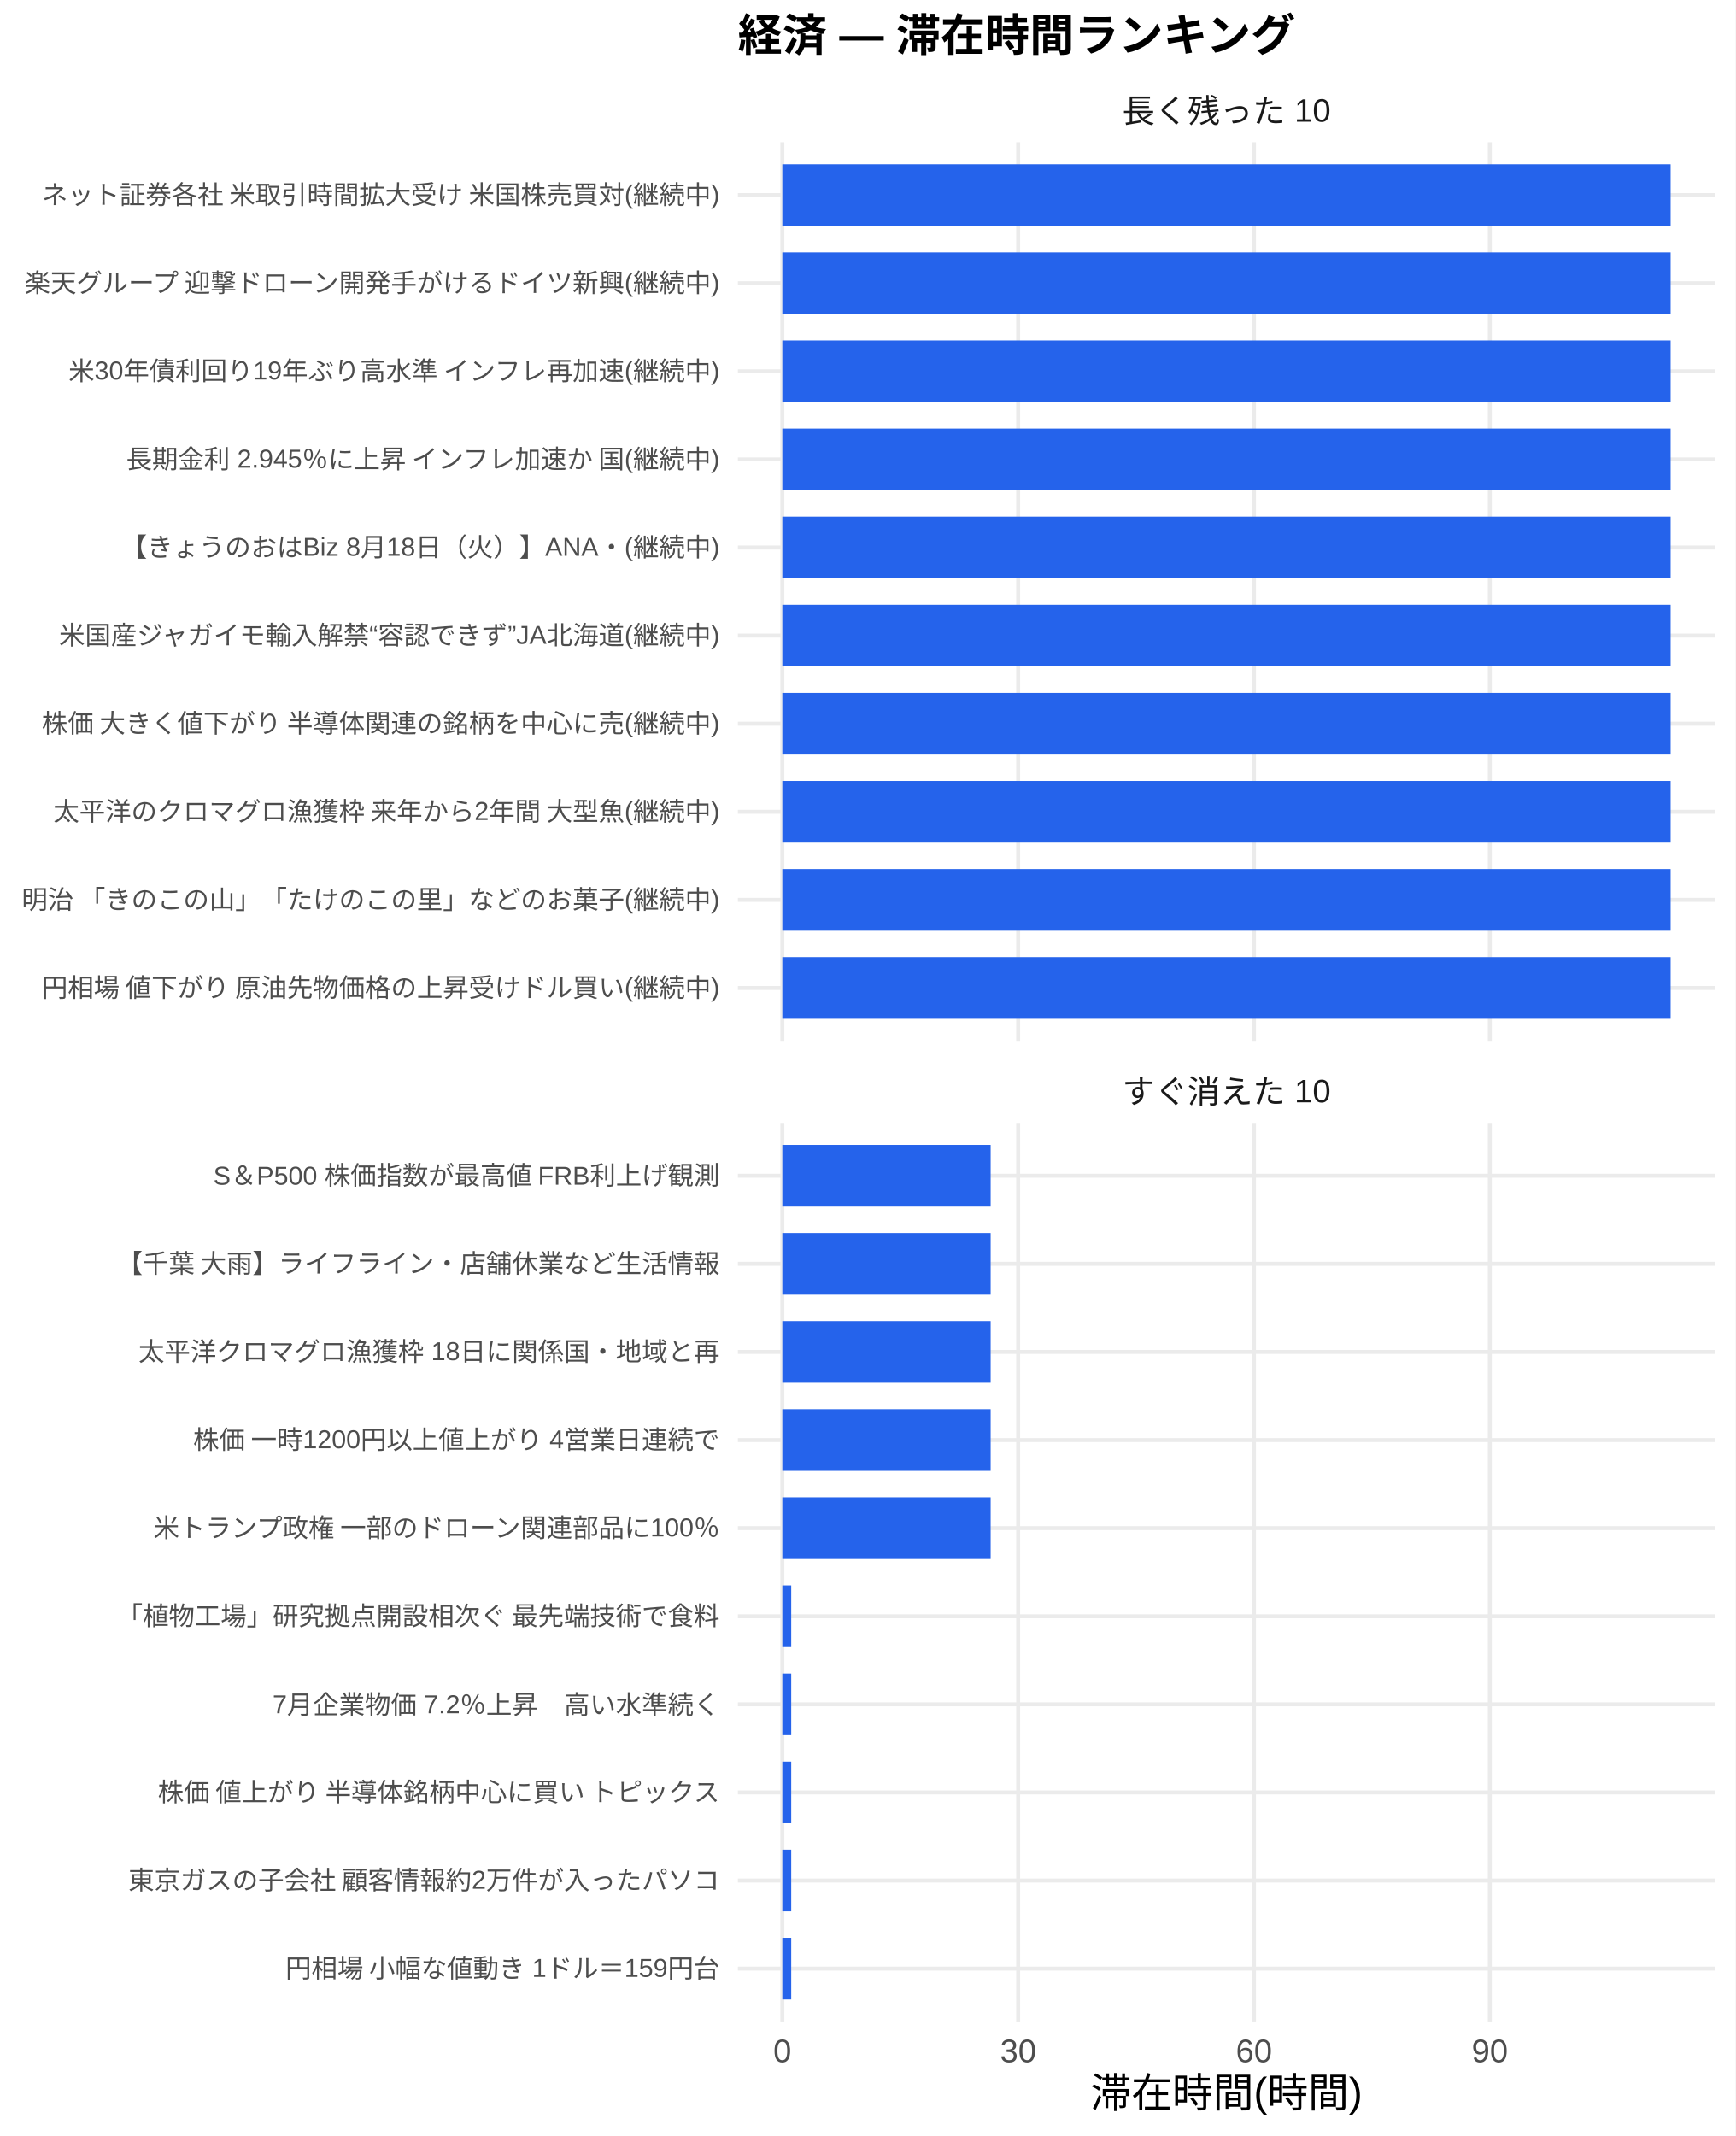
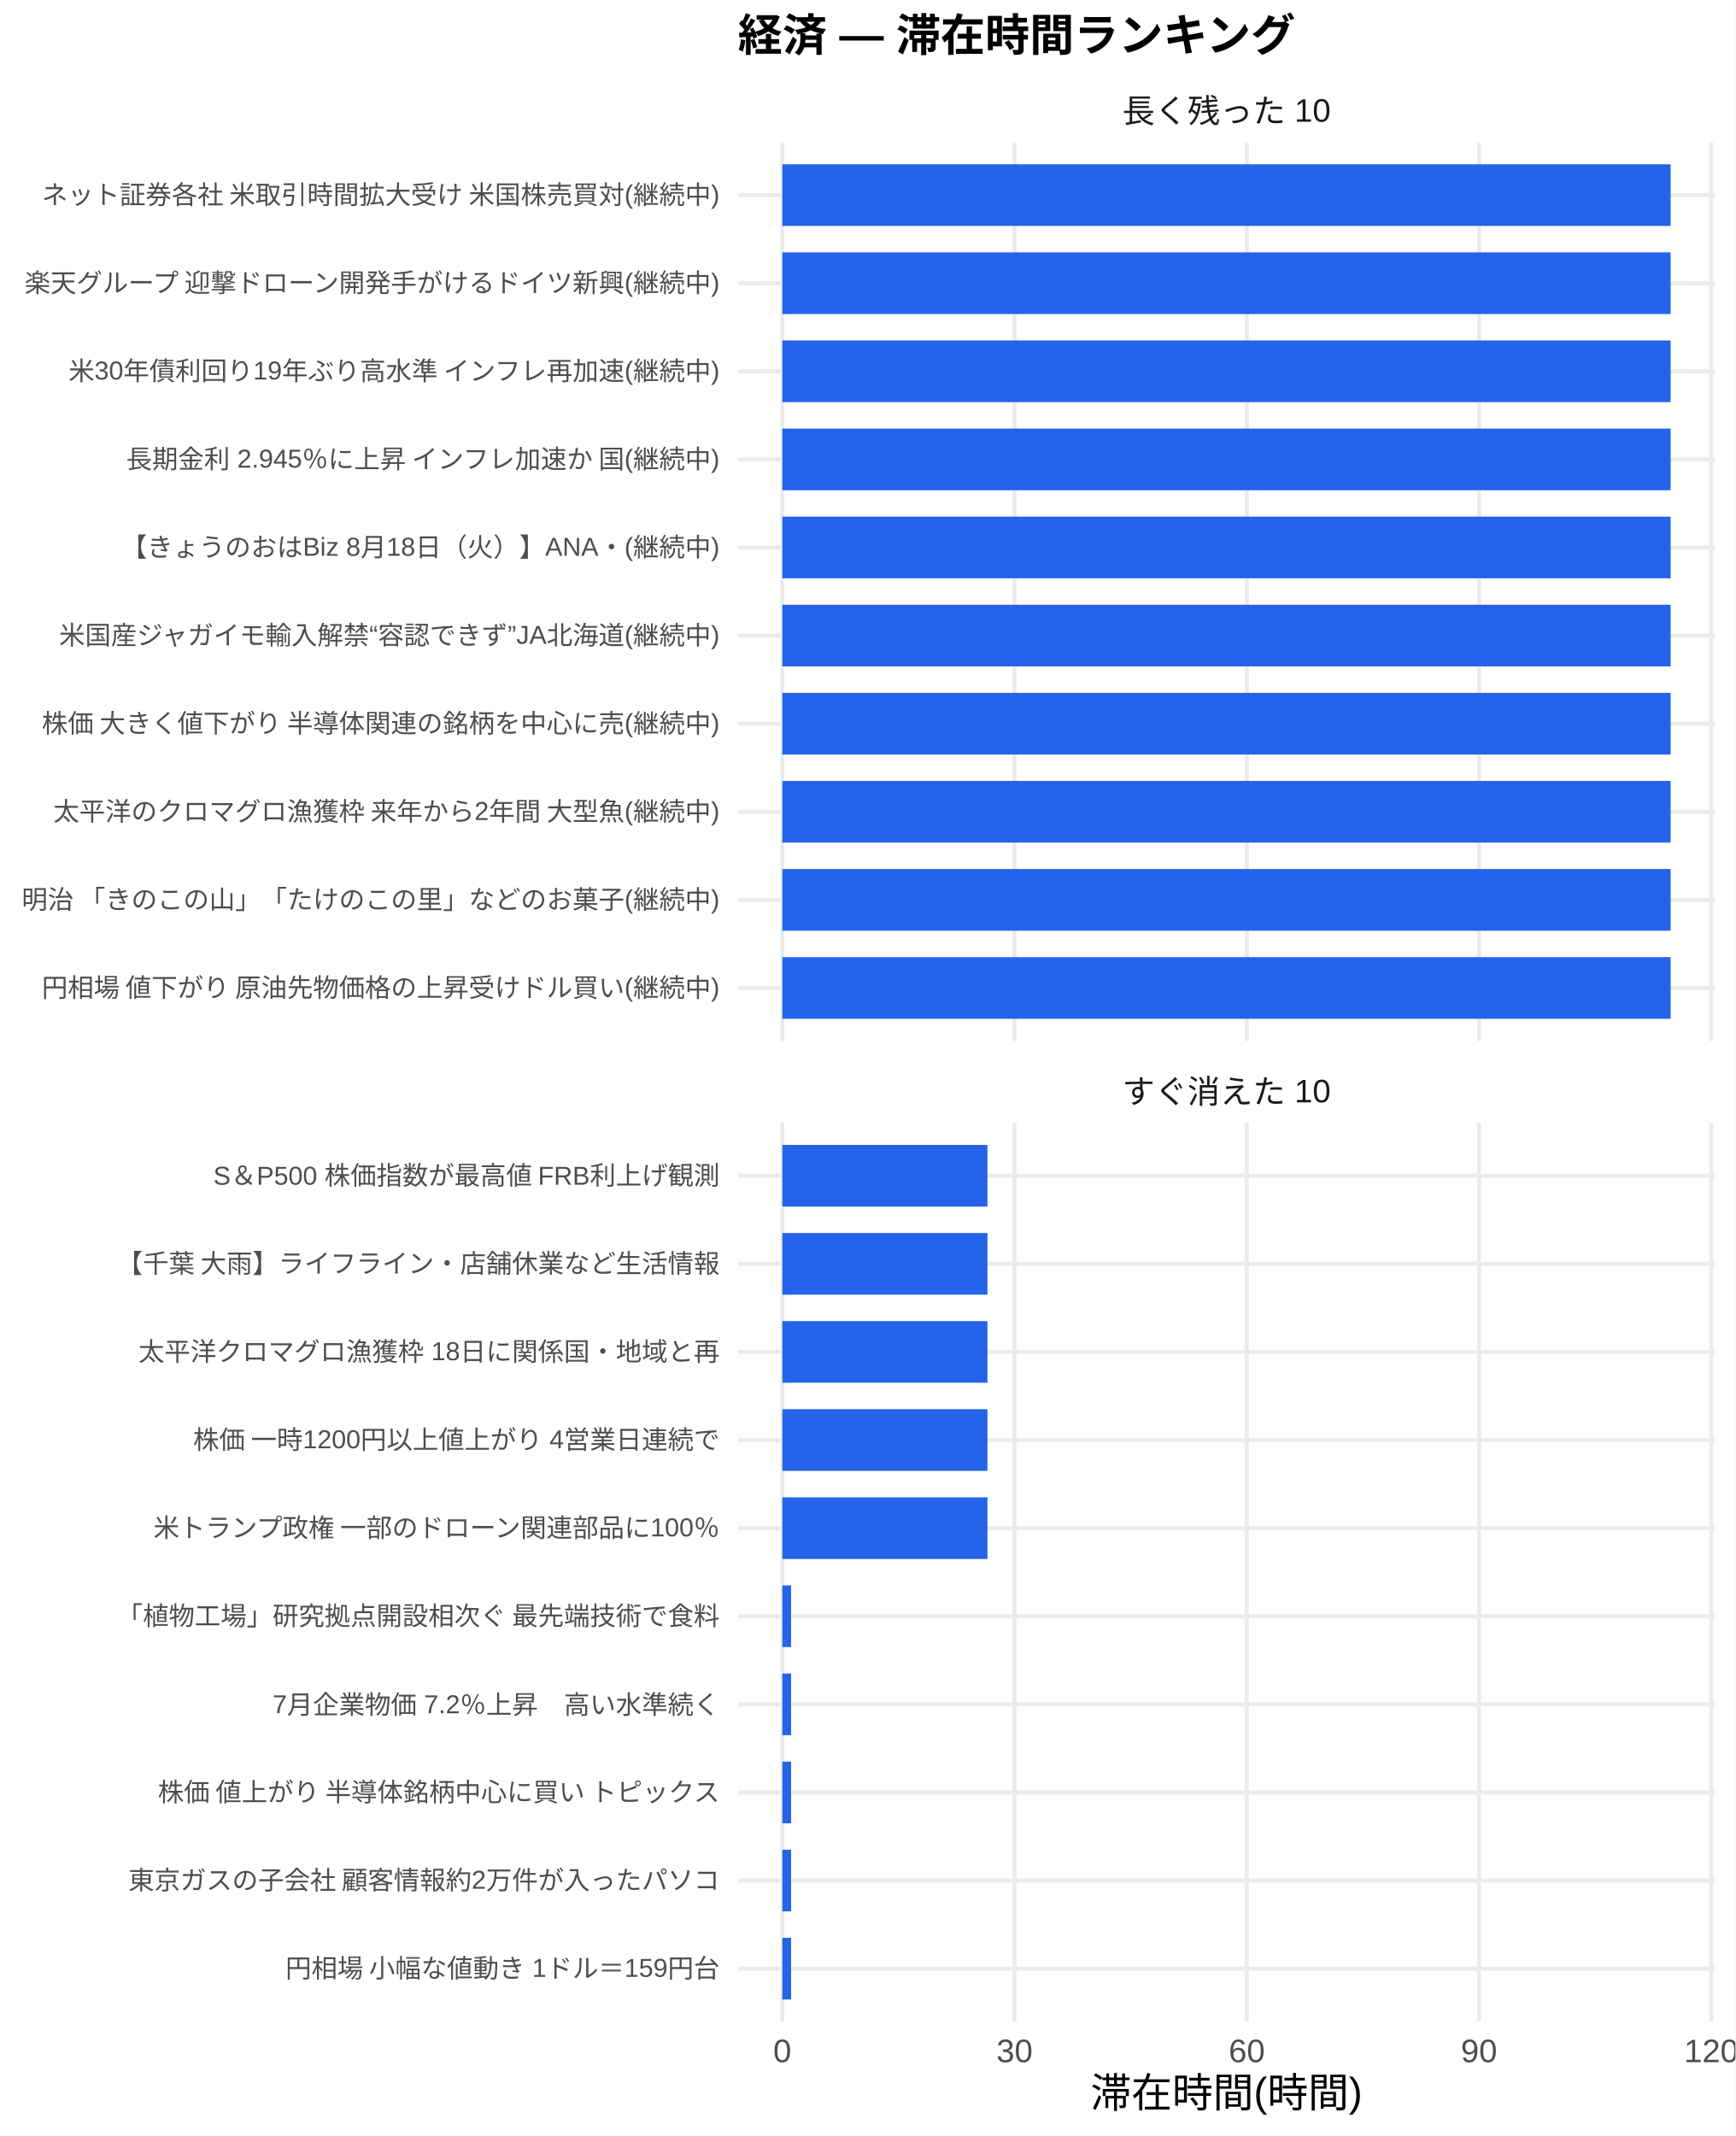
<svg xmlns="http://www.w3.org/2000/svg" width="468.00pt" height="576.00pt" viewBox="0 0 468.00 576.00">
  <g class="svglite">
    <defs>
      <style type="text/css">
    .svglite line, .svglite polyline, .svglite polygon, .svglite path, .svglite rect, .svglite circle {
      fill: none;
      stroke: #000000;
      stroke-linecap: round;
      stroke-linejoin: round;
      stroke-miterlimit: 10.00;
    }
    .svglite text {
      white-space: pre;
    }
    .svglite g.glyphgroup path {
      fill: inherit;
      stroke: none;
    }
  </style>
    </defs>
    <rect width="100%" height="100%" style="stroke: none; fill: #FFFFFF;" />
    <defs>
      <clipPath id="cpMC4wMHw0NjguMDB8MC4wMHw1NzYuMDA=">
        <rect x="0.00" y="0.00" width="468.00" height="576.00" />
      </clipPath>
    </defs>
    <g clip-path="url(#cpMC4wMHw0NjguMDB8MC4wMHw1NzYuMDA=)">
      <rect x="0" y="0.00" width="468.00" height="576.00" style="stroke-width: 1.07; stroke: none; fill: #FFFFFF;" />
    </g>
    <defs>
      <clipPath id="cpMTk5LjAwfDQ2Mi41MnwzOC4zNnwyODAuNjc=">
        <rect x="199.00" y="38.36" width="263.52" height="242.31" />
      </clipPath>
    </defs>
    <g clip-path="url(#cpMTk5LjAwfDQ2Mi41MnwzOC4zNnwyODAuNjc=)">
      <polyline points="199.00,266.42 462.52,266.42 " style="stroke-width: 1.07; stroke: #EBEBEB; stroke-linecap: butt;" />
      <polyline points="199.00,242.66 462.52,242.66 " style="stroke-width: 1.07; stroke: #EBEBEB; stroke-linecap: butt;" />
      <polyline points="199.00,218.91 462.52,218.91 " style="stroke-width: 1.07; stroke: #EBEBEB; stroke-linecap: butt;" />
      <polyline points="199.00,195.15 462.52,195.15 " style="stroke-width: 1.07; stroke: #EBEBEB; stroke-linecap: butt;" />
      <polyline points="199.00,171.39 462.52,171.39 " style="stroke-width: 1.07; stroke: #EBEBEB; stroke-linecap: butt;" />
      <polyline points="199.00,147.64 462.52,147.64 " style="stroke-width: 1.07; stroke: #EBEBEB; stroke-linecap: butt;" />
      <polyline points="199.00,123.88 462.52,123.88 " style="stroke-width: 1.07; stroke: #EBEBEB; stroke-linecap: butt;" />
      <polyline points="199.00,100.13 462.52,100.13 " style="stroke-width: 1.07; stroke: #EBEBEB; stroke-linecap: butt;" />
      <polyline points="199.00,76.37 462.52,76.37 " style="stroke-width: 1.07; stroke: #EBEBEB; stroke-linecap: butt;" />
      <polyline points="199.00,52.61 462.52,52.61 " style="stroke-width: 1.07; stroke: #EBEBEB; stroke-linecap: butt;" />
      <polyline points="210.98,280.67 210.98,38.36 " style="stroke-width: 1.07; stroke: #EBEBEB; stroke-linecap: butt;" />
-       <polyline points="274.58,280.67 274.58,38.36 " style="stroke-width: 1.07; stroke: #EBEBEB; stroke-linecap: butt;" />
-       <polyline points="338.18,280.67 338.18,38.36 " style="stroke-width: 1.07; stroke: #EBEBEB; stroke-linecap: butt;" />
-       <polyline points="401.78,280.67 401.78,38.36 " style="stroke-width: 1.07; stroke: #EBEBEB; stroke-linecap: butt;" />
+       <polyline points="273.61,280.67 273.61,38.36 " style="stroke-width: 1.07; stroke: #EBEBEB; stroke-linecap: butt;" />
+       <polyline points="336.24,280.67 336.24,38.36 " style="stroke-width: 1.07; stroke: #EBEBEB; stroke-linecap: butt;" />
+       <polyline points="398.87,280.67 398.87,38.36 " style="stroke-width: 1.07; stroke: #EBEBEB; stroke-linecap: butt;" />
+       <polyline points="461.50,280.67 461.50,38.36 " style="stroke-width: 1.07; stroke: #EBEBEB; stroke-linecap: butt;" />
      <rect x="210.98" y="44.30" width="239.56" height="16.63" style="stroke-width: 1.07; stroke: none; stroke-linecap: butt; stroke-linejoin: miter; fill: #2563EB;" />
      <rect x="210.98" y="68.05" width="239.56" height="16.63" style="stroke-width: 1.07; stroke: none; stroke-linecap: butt; stroke-linejoin: miter; fill: #2563EB;" />
      <rect x="210.98" y="91.81" width="239.56" height="16.63" style="stroke-width: 1.07; stroke: none; stroke-linecap: butt; stroke-linejoin: miter; fill: #2563EB;" />
      <rect x="210.98" y="115.57" width="239.56" height="16.63" style="stroke-width: 1.07; stroke: none; stroke-linecap: butt; stroke-linejoin: miter; fill: #2563EB;" />
      <rect x="210.98" y="139.32" width="239.56" height="16.63" style="stroke-width: 1.07; stroke: none; stroke-linecap: butt; stroke-linejoin: miter; fill: #2563EB;" />
      <rect x="210.98" y="163.08" width="239.56" height="16.63" style="stroke-width: 1.07; stroke: none; stroke-linecap: butt; stroke-linejoin: miter; fill: #2563EB;" />
      <rect x="210.98" y="186.84" width="239.56" height="16.63" style="stroke-width: 1.07; stroke: none; stroke-linecap: butt; stroke-linejoin: miter; fill: #2563EB;" />
      <rect x="210.98" y="210.59" width="239.56" height="16.63" style="stroke-width: 1.07; stroke: none; stroke-linecap: butt; stroke-linejoin: miter; fill: #2563EB;" />
      <rect x="210.98" y="234.35" width="239.56" height="16.63" style="stroke-width: 1.07; stroke: none; stroke-linecap: butt; stroke-linejoin: miter; fill: #2563EB;" />
      <rect x="210.98" y="258.10" width="239.56" height="16.63" style="stroke-width: 1.07; stroke: none; stroke-linecap: butt; stroke-linejoin: miter; fill: #2563EB;" />
    </g>
    <g clip-path="url(#cpMC4wMHw0NjguMDB8MC4wMHw1NzYuMDA=)">
</g>
    <defs>
      <clipPath id="cpMTk5LjAwfDQ2Mi41MnwzMDIuODB8NTQ1LjEy">
        <rect x="199.00" y="302.80" width="263.52" height="242.31" />
      </clipPath>
    </defs>
    <g clip-path="url(#cpMTk5LjAwfDQ2Mi41MnwzMDIuODB8NTQ1LjEy)">
      <polyline points="199.00,530.86 462.52,530.86 " style="stroke-width: 1.07; stroke: #EBEBEB; stroke-linecap: butt;" />
      <polyline points="199.00,507.11 462.52,507.11 " style="stroke-width: 1.07; stroke: #EBEBEB; stroke-linecap: butt;" />
      <polyline points="199.00,483.35 462.52,483.35 " style="stroke-width: 1.07; stroke: #EBEBEB; stroke-linecap: butt;" />
      <polyline points="199.00,459.59 462.52,459.59 " style="stroke-width: 1.07; stroke: #EBEBEB; stroke-linecap: butt;" />
      <polyline points="199.00,435.84 462.52,435.84 " style="stroke-width: 1.07; stroke: #EBEBEB; stroke-linecap: butt;" />
      <polyline points="199.00,412.08 462.52,412.08 " style="stroke-width: 1.07; stroke: #EBEBEB; stroke-linecap: butt;" />
      <polyline points="199.00,388.33 462.52,388.33 " style="stroke-width: 1.07; stroke: #EBEBEB; stroke-linecap: butt;" />
      <polyline points="199.00,364.57 462.52,364.57 " style="stroke-width: 1.07; stroke: #EBEBEB; stroke-linecap: butt;" />
      <polyline points="199.00,340.81 462.52,340.81 " style="stroke-width: 1.07; stroke: #EBEBEB; stroke-linecap: butt;" />
      <polyline points="199.00,317.06 462.52,317.06 " style="stroke-width: 1.07; stroke: #EBEBEB; stroke-linecap: butt;" />
      <polyline points="210.98,545.12 210.98,302.80 " style="stroke-width: 1.07; stroke: #EBEBEB; stroke-linecap: butt;" />
-       <polyline points="274.58,545.12 274.58,302.80 " style="stroke-width: 1.07; stroke: #EBEBEB; stroke-linecap: butt;" />
-       <polyline points="338.18,545.12 338.18,302.80 " style="stroke-width: 1.07; stroke: #EBEBEB; stroke-linecap: butt;" />
-       <polyline points="401.78,545.12 401.78,302.80 " style="stroke-width: 1.07; stroke: #EBEBEB; stroke-linecap: butt;" />
-       <rect x="210.98" y="308.74" width="56.18" height="16.63" style="stroke-width: 1.07; stroke: none; stroke-linecap: butt; stroke-linejoin: miter; fill: #2563EB;" />
-       <rect x="210.98" y="332.50" width="56.18" height="16.63" style="stroke-width: 1.07; stroke: none; stroke-linecap: butt; stroke-linejoin: miter; fill: #2563EB;" />
-       <rect x="210.98" y="356.25" width="56.18" height="16.63" style="stroke-width: 1.07; stroke: none; stroke-linecap: butt; stroke-linejoin: miter; fill: #2563EB;" />
-       <rect x="210.98" y="380.01" width="56.18" height="16.63" style="stroke-width: 1.07; stroke: none; stroke-linecap: butt; stroke-linejoin: miter; fill: #2563EB;" />
-       <rect x="210.98" y="403.77" width="56.18" height="16.63" style="stroke-width: 1.07; stroke: none; stroke-linecap: butt; stroke-linejoin: miter; fill: #2563EB;" />
-       <rect x="210.98" y="427.52" width="2.40" height="16.63" style="stroke-width: 1.07; stroke: none; stroke-linecap: butt; stroke-linejoin: miter; fill: #2563EB;" />
-       <rect x="210.98" y="451.28" width="2.40" height="16.63" style="stroke-width: 1.07; stroke: none; stroke-linecap: butt; stroke-linejoin: miter; fill: #2563EB;" />
-       <rect x="210.98" y="475.04" width="2.40" height="16.63" style="stroke-width: 1.07; stroke: none; stroke-linecap: butt; stroke-linejoin: miter; fill: #2563EB;" />
-       <rect x="210.98" y="498.79" width="2.40" height="16.63" style="stroke-width: 1.07; stroke: none; stroke-linecap: butt; stroke-linejoin: miter; fill: #2563EB;" />
-       <rect x="210.98" y="522.55" width="2.40" height="16.63" style="stroke-width: 1.07; stroke: none; stroke-linecap: butt; stroke-linejoin: miter; fill: #2563EB;" />
+       <polyline points="273.61,545.12 273.61,302.80 " style="stroke-width: 1.07; stroke: #EBEBEB; stroke-linecap: butt;" />
+       <polyline points="336.24,545.12 336.24,302.80 " style="stroke-width: 1.07; stroke: #EBEBEB; stroke-linecap: butt;" />
+       <polyline points="398.87,545.12 398.87,302.80 " style="stroke-width: 1.07; stroke: #EBEBEB; stroke-linecap: butt;" />
+       <polyline points="461.50,545.12 461.50,302.80 " style="stroke-width: 1.07; stroke: #EBEBEB; stroke-linecap: butt;" />
+       <rect x="210.98" y="308.74" width="55.32" height="16.63" style="stroke-width: 1.07; stroke: none; stroke-linecap: butt; stroke-linejoin: miter; fill: #2563EB;" />
+       <rect x="210.98" y="332.50" width="55.32" height="16.63" style="stroke-width: 1.07; stroke: none; stroke-linecap: butt; stroke-linejoin: miter; fill: #2563EB;" />
+       <rect x="210.98" y="356.25" width="55.32" height="16.63" style="stroke-width: 1.07; stroke: none; stroke-linecap: butt; stroke-linejoin: miter; fill: #2563EB;" />
+       <rect x="210.98" y="380.01" width="55.32" height="16.63" style="stroke-width: 1.07; stroke: none; stroke-linecap: butt; stroke-linejoin: miter; fill: #2563EB;" />
+       <rect x="210.98" y="403.77" width="55.32" height="16.63" style="stroke-width: 1.07; stroke: none; stroke-linecap: butt; stroke-linejoin: miter; fill: #2563EB;" />
+       <rect x="210.98" y="427.52" width="2.37" height="16.63" style="stroke-width: 1.07; stroke: none; stroke-linecap: butt; stroke-linejoin: miter; fill: #2563EB;" />
+       <rect x="210.98" y="451.28" width="2.37" height="16.63" style="stroke-width: 1.07; stroke: none; stroke-linecap: butt; stroke-linejoin: miter; fill: #2563EB;" />
+       <rect x="210.98" y="475.04" width="2.37" height="16.63" style="stroke-width: 1.07; stroke: none; stroke-linecap: butt; stroke-linejoin: miter; fill: #2563EB;" />
+       <rect x="210.98" y="498.79" width="2.37" height="16.63" style="stroke-width: 1.07; stroke: none; stroke-linecap: butt; stroke-linejoin: miter; fill: #2563EB;" />
+       <rect x="210.98" y="522.55" width="2.37" height="16.63" style="stroke-width: 1.07; stroke: none; stroke-linecap: butt; stroke-linejoin: miter; fill: #2563EB;" />
    </g>
    <g clip-path="url(#cpMC4wMHw0NjguMDB8MC4wMHw1NzYuMDA=)">
</g>
    <defs>
      <clipPath id="cpMTk5LjAwfDQ2Mi41MnwyODYuMTV8MzAyLjgw">
        <rect x="199.00" y="286.15" width="263.52" height="16.65" />
      </clipPath>
    </defs>
    <g clip-path="url(#cpMTk5LjAwfDQ2Mi41MnwyODYuMTV8MzAyLjgw)">
      <text x="330.76" y="297.50" text-anchor="middle" style="font-size: 8.80px;fill: #1A1A1A; font-family: &quot;Liberation Sans&quot;;" textLength="56.20px" lengthAdjust="spacingAndGlyphs">すぐ消えた 10</text>
    </g>
    <g clip-path="url(#cpMC4wMHw0NjguMDB8MC4wMHw1NzYuMDA=)">
</g>
    <defs>
      <clipPath id="cpMTk5LjAwfDQ2Mi41MnwyMS43MXwzOC4zNg==">
        <rect x="199.00" y="21.71" width="263.52" height="16.65" />
      </clipPath>
    </defs>
    <g clip-path="url(#cpMTk5LjAwfDQ2Mi41MnwyMS43MXwzOC4zNg==)">
      <text x="330.76" y="33.06" text-anchor="middle" style="font-size: 8.80px;fill: #1A1A1A; font-family: &quot;Liberation Sans&quot;;" textLength="56.20px" lengthAdjust="spacingAndGlyphs">長く残った 10</text>
    </g>
    <g clip-path="url(#cpMC4wMHw0NjguMDB8MC4wMHw1NzYuMDA=)">
      <text x="210.98" y="556.10" text-anchor="middle" style="font-size: 8.80px;fill: #4D4D4D; font-family: &quot;Liberation Sans&quot;;" textLength="4.89px" lengthAdjust="spacingAndGlyphs">0</text>
-       <text x="274.58" y="556.10" text-anchor="middle" style="font-size: 8.80px;fill: #4D4D4D; font-family: &quot;Liberation Sans&quot;;" textLength="9.78px" lengthAdjust="spacingAndGlyphs">30</text>
-       <text x="338.18" y="556.10" text-anchor="middle" style="font-size: 8.80px;fill: #4D4D4D; font-family: &quot;Liberation Sans&quot;;" textLength="9.78px" lengthAdjust="spacingAndGlyphs">60</text>
-       <text x="401.78" y="556.10" text-anchor="middle" style="font-size: 8.80px;fill: #4D4D4D; font-family: &quot;Liberation Sans&quot;;" textLength="9.78px" lengthAdjust="spacingAndGlyphs">90</text>
+       <text x="273.61" y="556.10" text-anchor="middle" style="font-size: 8.80px;fill: #4D4D4D; font-family: &quot;Liberation Sans&quot;;" textLength="9.78px" lengthAdjust="spacingAndGlyphs">30</text>
+       <text x="336.24" y="556.10" text-anchor="middle" style="font-size: 8.80px;fill: #4D4D4D; font-family: &quot;Liberation Sans&quot;;" textLength="9.78px" lengthAdjust="spacingAndGlyphs">60</text>
+       <text x="398.87" y="556.10" text-anchor="middle" style="font-size: 8.80px;fill: #4D4D4D; font-family: &quot;Liberation Sans&quot;;" textLength="9.78px" lengthAdjust="spacingAndGlyphs">90</text>
+       <text x="461.50" y="556.10" text-anchor="middle" style="font-size: 8.80px;fill: #4D4D4D; font-family: &quot;Liberation Sans&quot;;" textLength="14.67px" lengthAdjust="spacingAndGlyphs">120</text>
      <text x="194.07" y="268.83" text-anchor="end" style="font-size: 7.00px;fill: #4D4D4D; font-family: &quot;Liberation Sans&quot;;" textLength="183.53px" lengthAdjust="spacingAndGlyphs">円相場 値下がり 原油先物価格の上昇受けドル買い(継続中)</text>
      <text x="194.07" y="245.07" text-anchor="end" style="font-size: 7.00px;fill: #4D4D4D; font-family: &quot;Liberation Sans&quot;;" textLength="188.59px" lengthAdjust="spacingAndGlyphs">明治 「きのこの山」「たけのこの里」などのお菓子(継続中)</text>
      <text x="194.07" y="221.31" text-anchor="end" style="font-size: 7.00px;fill: #4D4D4D; font-family: &quot;Liberation Sans&quot;;" textLength="180.42px" lengthAdjust="spacingAndGlyphs">太平洋のクロマグロ漁獲枠 来年から2年間 大型魚(継続中)</text>
      <text x="194.07" y="197.56" text-anchor="end" style="font-size: 7.00px;fill: #4D4D4D; font-family: &quot;Liberation Sans&quot;;" textLength="183.53px" lengthAdjust="spacingAndGlyphs">株価 大きく値下がり 半導体関連の銘柄を中心に売(継続中)</text>
      <text x="194.07" y="173.80" text-anchor="end" style="font-size: 7.00px;fill: #4D4D4D; font-family: &quot;Liberation Sans&quot;;" textLength="178.48px" lengthAdjust="spacingAndGlyphs">米国産ジャガイモ輸入解禁“容認できず”JA北海道(継続中)</text>
      <text x="194.07" y="150.05" text-anchor="end" style="font-size: 7.00px;fill: #4D4D4D; font-family: &quot;Liberation Sans&quot;;" textLength="161.41px" lengthAdjust="spacingAndGlyphs">【きょうのおはBiz 8月18日（火）】ANA・(継続中)</text>
      <text x="194.07" y="126.29" text-anchor="end" style="font-size: 7.00px;fill: #4D4D4D; font-family: &quot;Liberation Sans&quot;;" textLength="160.97px" lengthAdjust="spacingAndGlyphs">長期金利 2.945％に上昇 インフレ加速か 国(継続中)</text>
      <text x="194.07" y="102.53" text-anchor="end" style="font-size: 7.00px;fill: #4D4D4D; font-family: &quot;Liberation Sans&quot;;" textLength="176.16px" lengthAdjust="spacingAndGlyphs">米30年債利回り19年ぶり高水準 インフレ再加速(継続中)</text>
      <text x="194.07" y="78.78" text-anchor="end" style="font-size: 7.00px;fill: #4D4D4D; font-family: &quot;Liberation Sans&quot;;" textLength="188.59px" lengthAdjust="spacingAndGlyphs">楽天グループ 迎撃ドローン開発手がけるドイツ新興(継続中)</text>
      <text x="194.07" y="55.02" text-anchor="end" style="font-size: 7.00px;fill: #4D4D4D; font-family: &quot;Liberation Sans&quot;;" textLength="183.53px" lengthAdjust="spacingAndGlyphs">ネット証券各社 米取引時間拡大受け 米国株売買対(継続中)</text>
      <text x="194.07" y="533.27" text-anchor="end" style="font-size: 7.00px;fill: #4D4D4D; font-family: &quot;Liberation Sans&quot;;" textLength="117.44px" lengthAdjust="spacingAndGlyphs">円相場 小幅な値動き 1ドル＝159円台</text>
      <text x="194.07" y="509.51" text-anchor="end" style="font-size: 7.00px;fill: #4D4D4D; font-family: &quot;Liberation Sans&quot;;" textLength="159.83px" lengthAdjust="spacingAndGlyphs">東京ガスの子会社 顧客情報約2万件が入ったパソコ</text>
      <text x="194.07" y="485.76" text-anchor="end" style="font-size: 7.00px;fill: #4D4D4D; font-family: &quot;Liberation Sans&quot;;" textLength="152.81px" lengthAdjust="spacingAndGlyphs">株価 値上がり 半導体銘柄中心に買い トピックス</text>
      <text x="194.07" y="462.00" text-anchor="end" style="font-size: 7.00px;fill: #4D4D4D; font-family: &quot;Liberation Sans&quot;;" textLength="120.55px" lengthAdjust="spacingAndGlyphs">7月企業物価 7.2％上昇　高い水準続く</text>
      <text x="194.07" y="438.25" text-anchor="end" style="font-size: 7.00px;fill: #4D4D4D; font-family: &quot;Liberation Sans&quot;;" textLength="162.94px" lengthAdjust="spacingAndGlyphs">「植物工場」研究拠点開設相次ぐ 最先端技術で食料</text>
      <text x="194.07" y="414.49" text-anchor="end" style="font-size: 7.00px;fill: #4D4D4D; font-family: &quot;Liberation Sans&quot;;" textLength="153.61px" lengthAdjust="spacingAndGlyphs">米トランプ政権 一部のドローン関連部品に100％</text>
      <text x="194.07" y="390.73" text-anchor="end" style="font-size: 7.00px;fill: #4D4D4D; font-family: &quot;Liberation Sans&quot;;" textLength="142.33px" lengthAdjust="spacingAndGlyphs">株価 一時1200円以上値上がり 4営業日連続で</text>
      <text x="194.07" y="366.98" text-anchor="end" style="font-size: 7.00px;fill: #4D4D4D; font-family: &quot;Liberation Sans&quot;;" textLength="156.72px" lengthAdjust="spacingAndGlyphs">太平洋クロマグロ漁獲枠 18日に関係国・地域と再</text>
      <text x="194.07" y="343.22" text-anchor="end" style="font-size: 7.00px;fill: #4D4D4D; font-family: &quot;Liberation Sans&quot;;" textLength="162.94px" lengthAdjust="spacingAndGlyphs">【千葉 大雨】ライフライン・店舗休業など生活情報</text>
      <text x="194.07" y="319.47" text-anchor="end" style="font-size: 7.00px;fill: #4D4D4D; font-family: &quot;Liberation Sans&quot;;" textLength="136.91px" lengthAdjust="spacingAndGlyphs">S＆P500 株価指数が最高値 FRB利上げ観測</text>
      <text x="330.76" y="568.24" text-anchor="middle" style="font-size: 11.00px; font-family: &quot;Liberation Sans&quot;;" textLength="73.31px" lengthAdjust="spacingAndGlyphs">滞在時間(時間)</text>
      <text x="199.00" y="13.74" style="font-size: 12.00px; font-weight: bold; font-family: &quot;Liberation Sans&quot;;" textLength="150.66px" lengthAdjust="spacingAndGlyphs">経済 — 滞在時間ランキング</text>
    </g>
  </g>
</svg>
